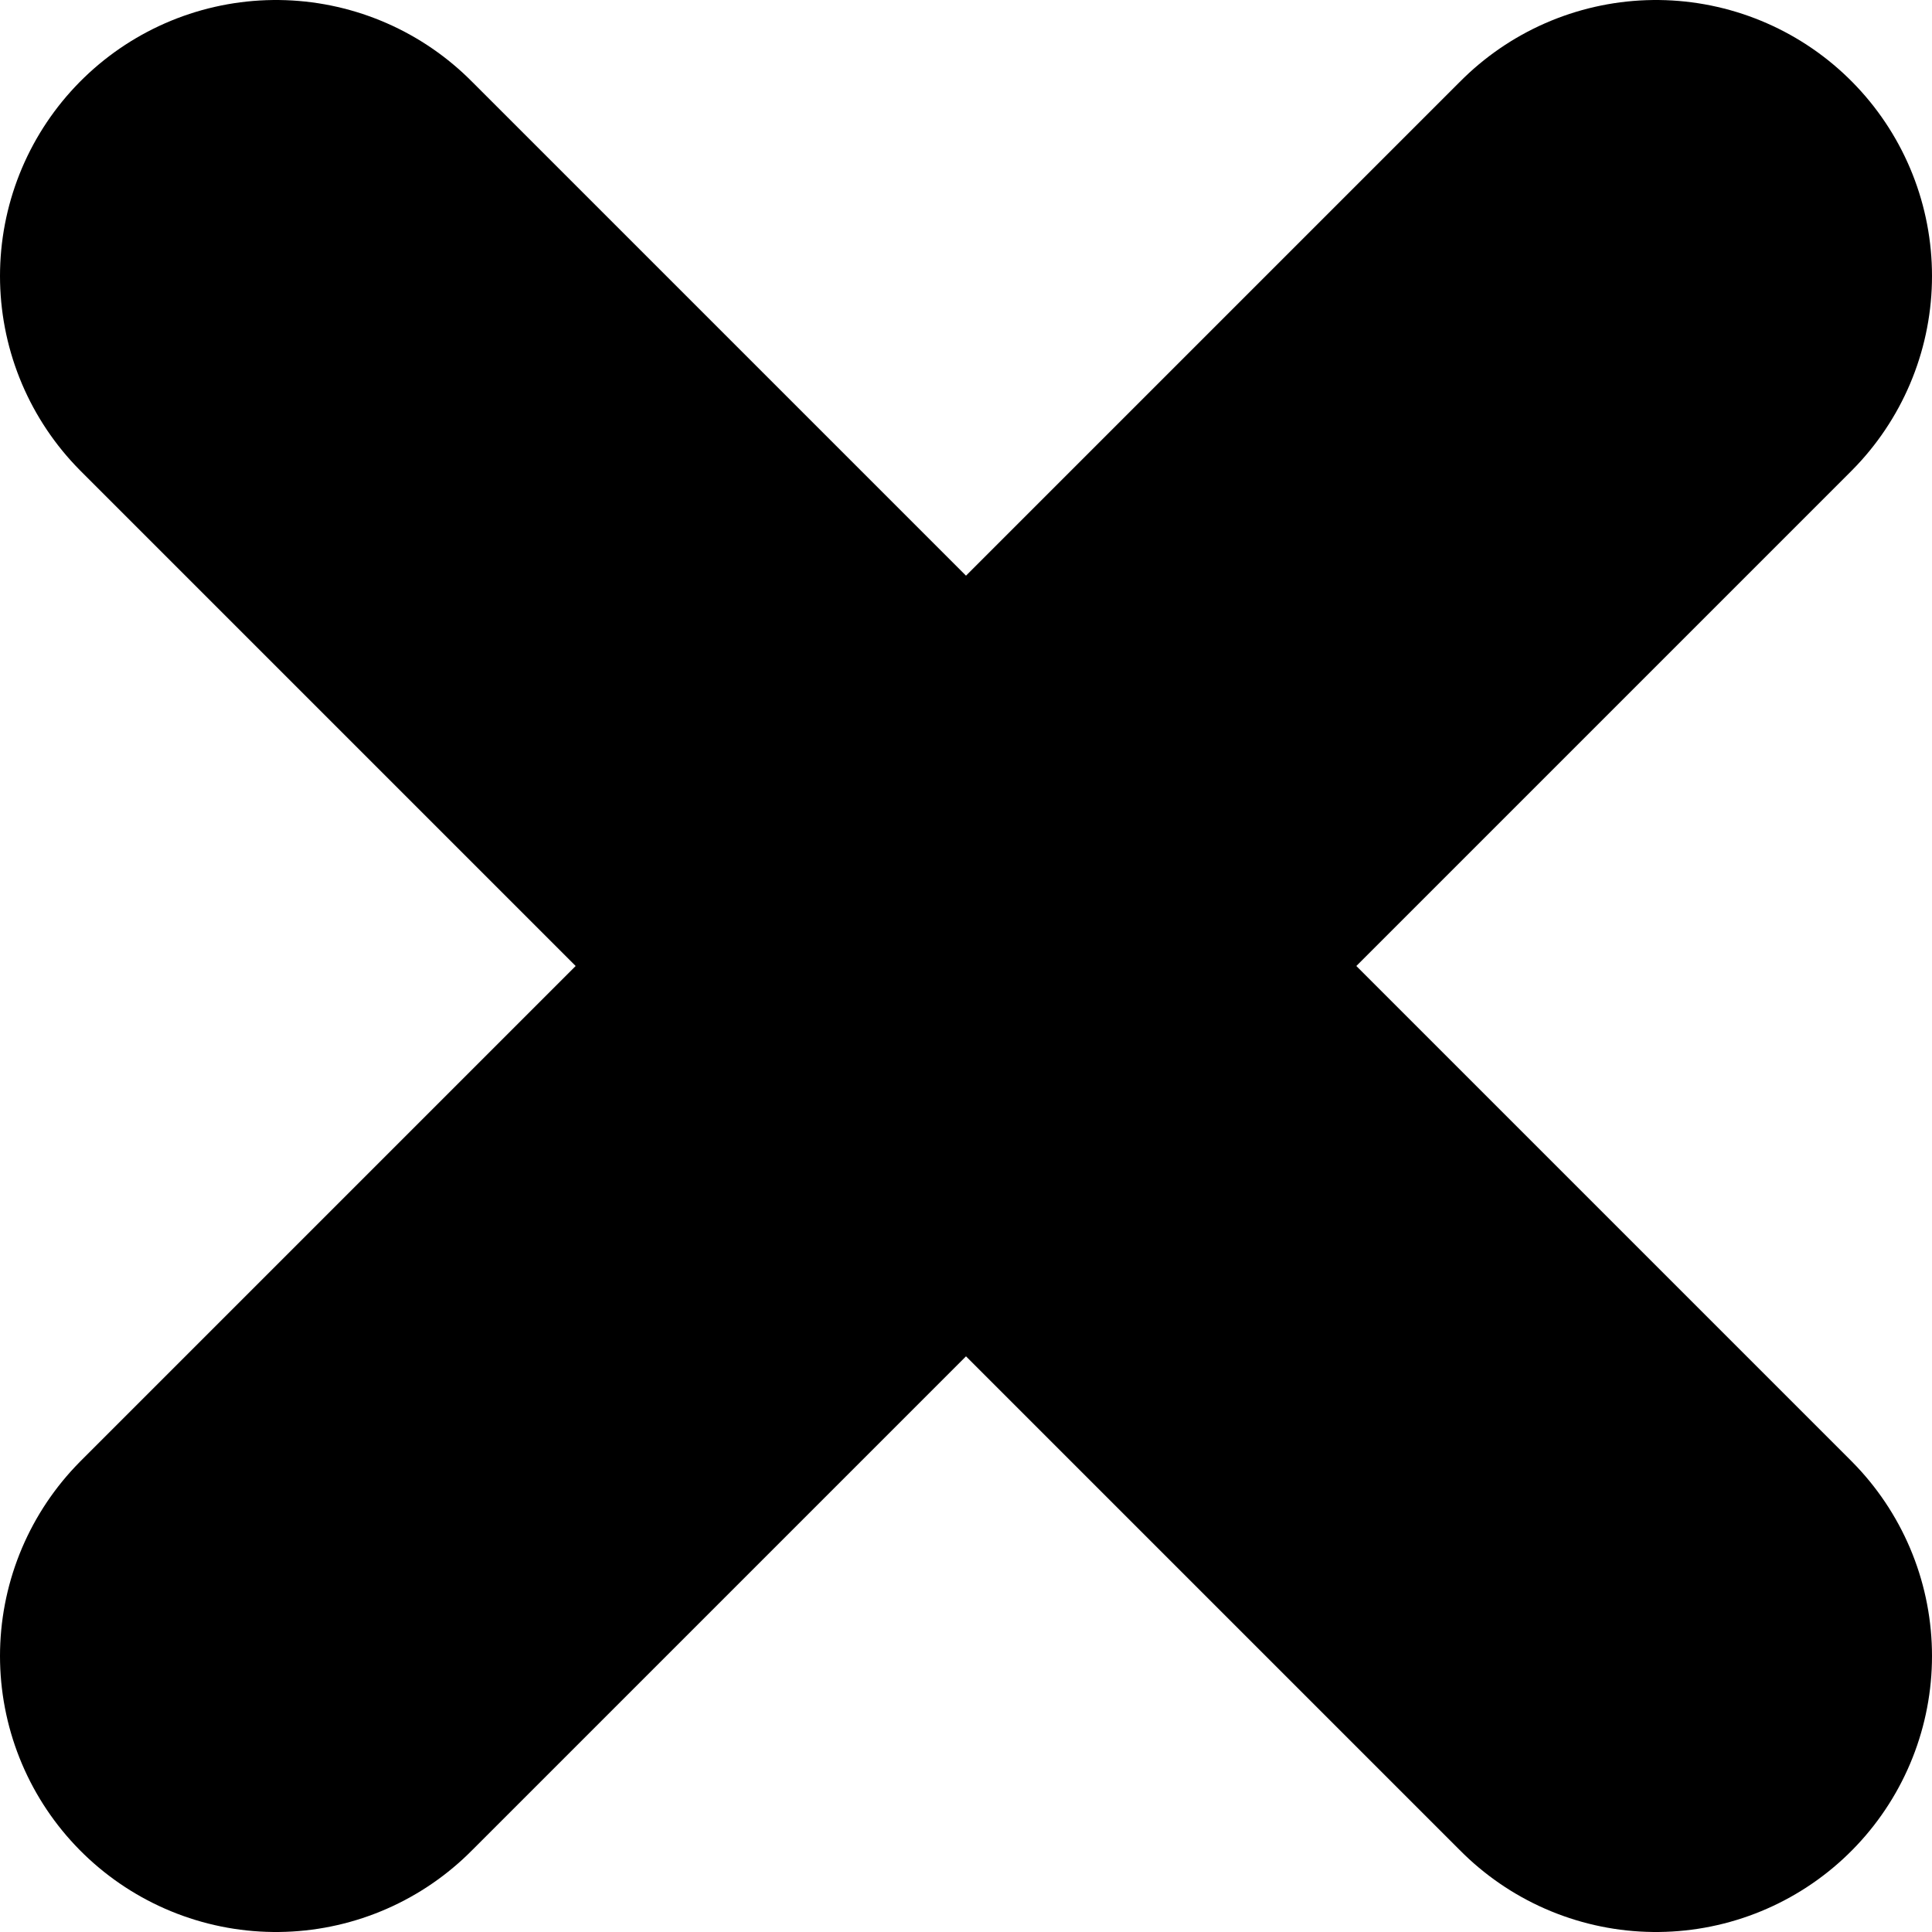
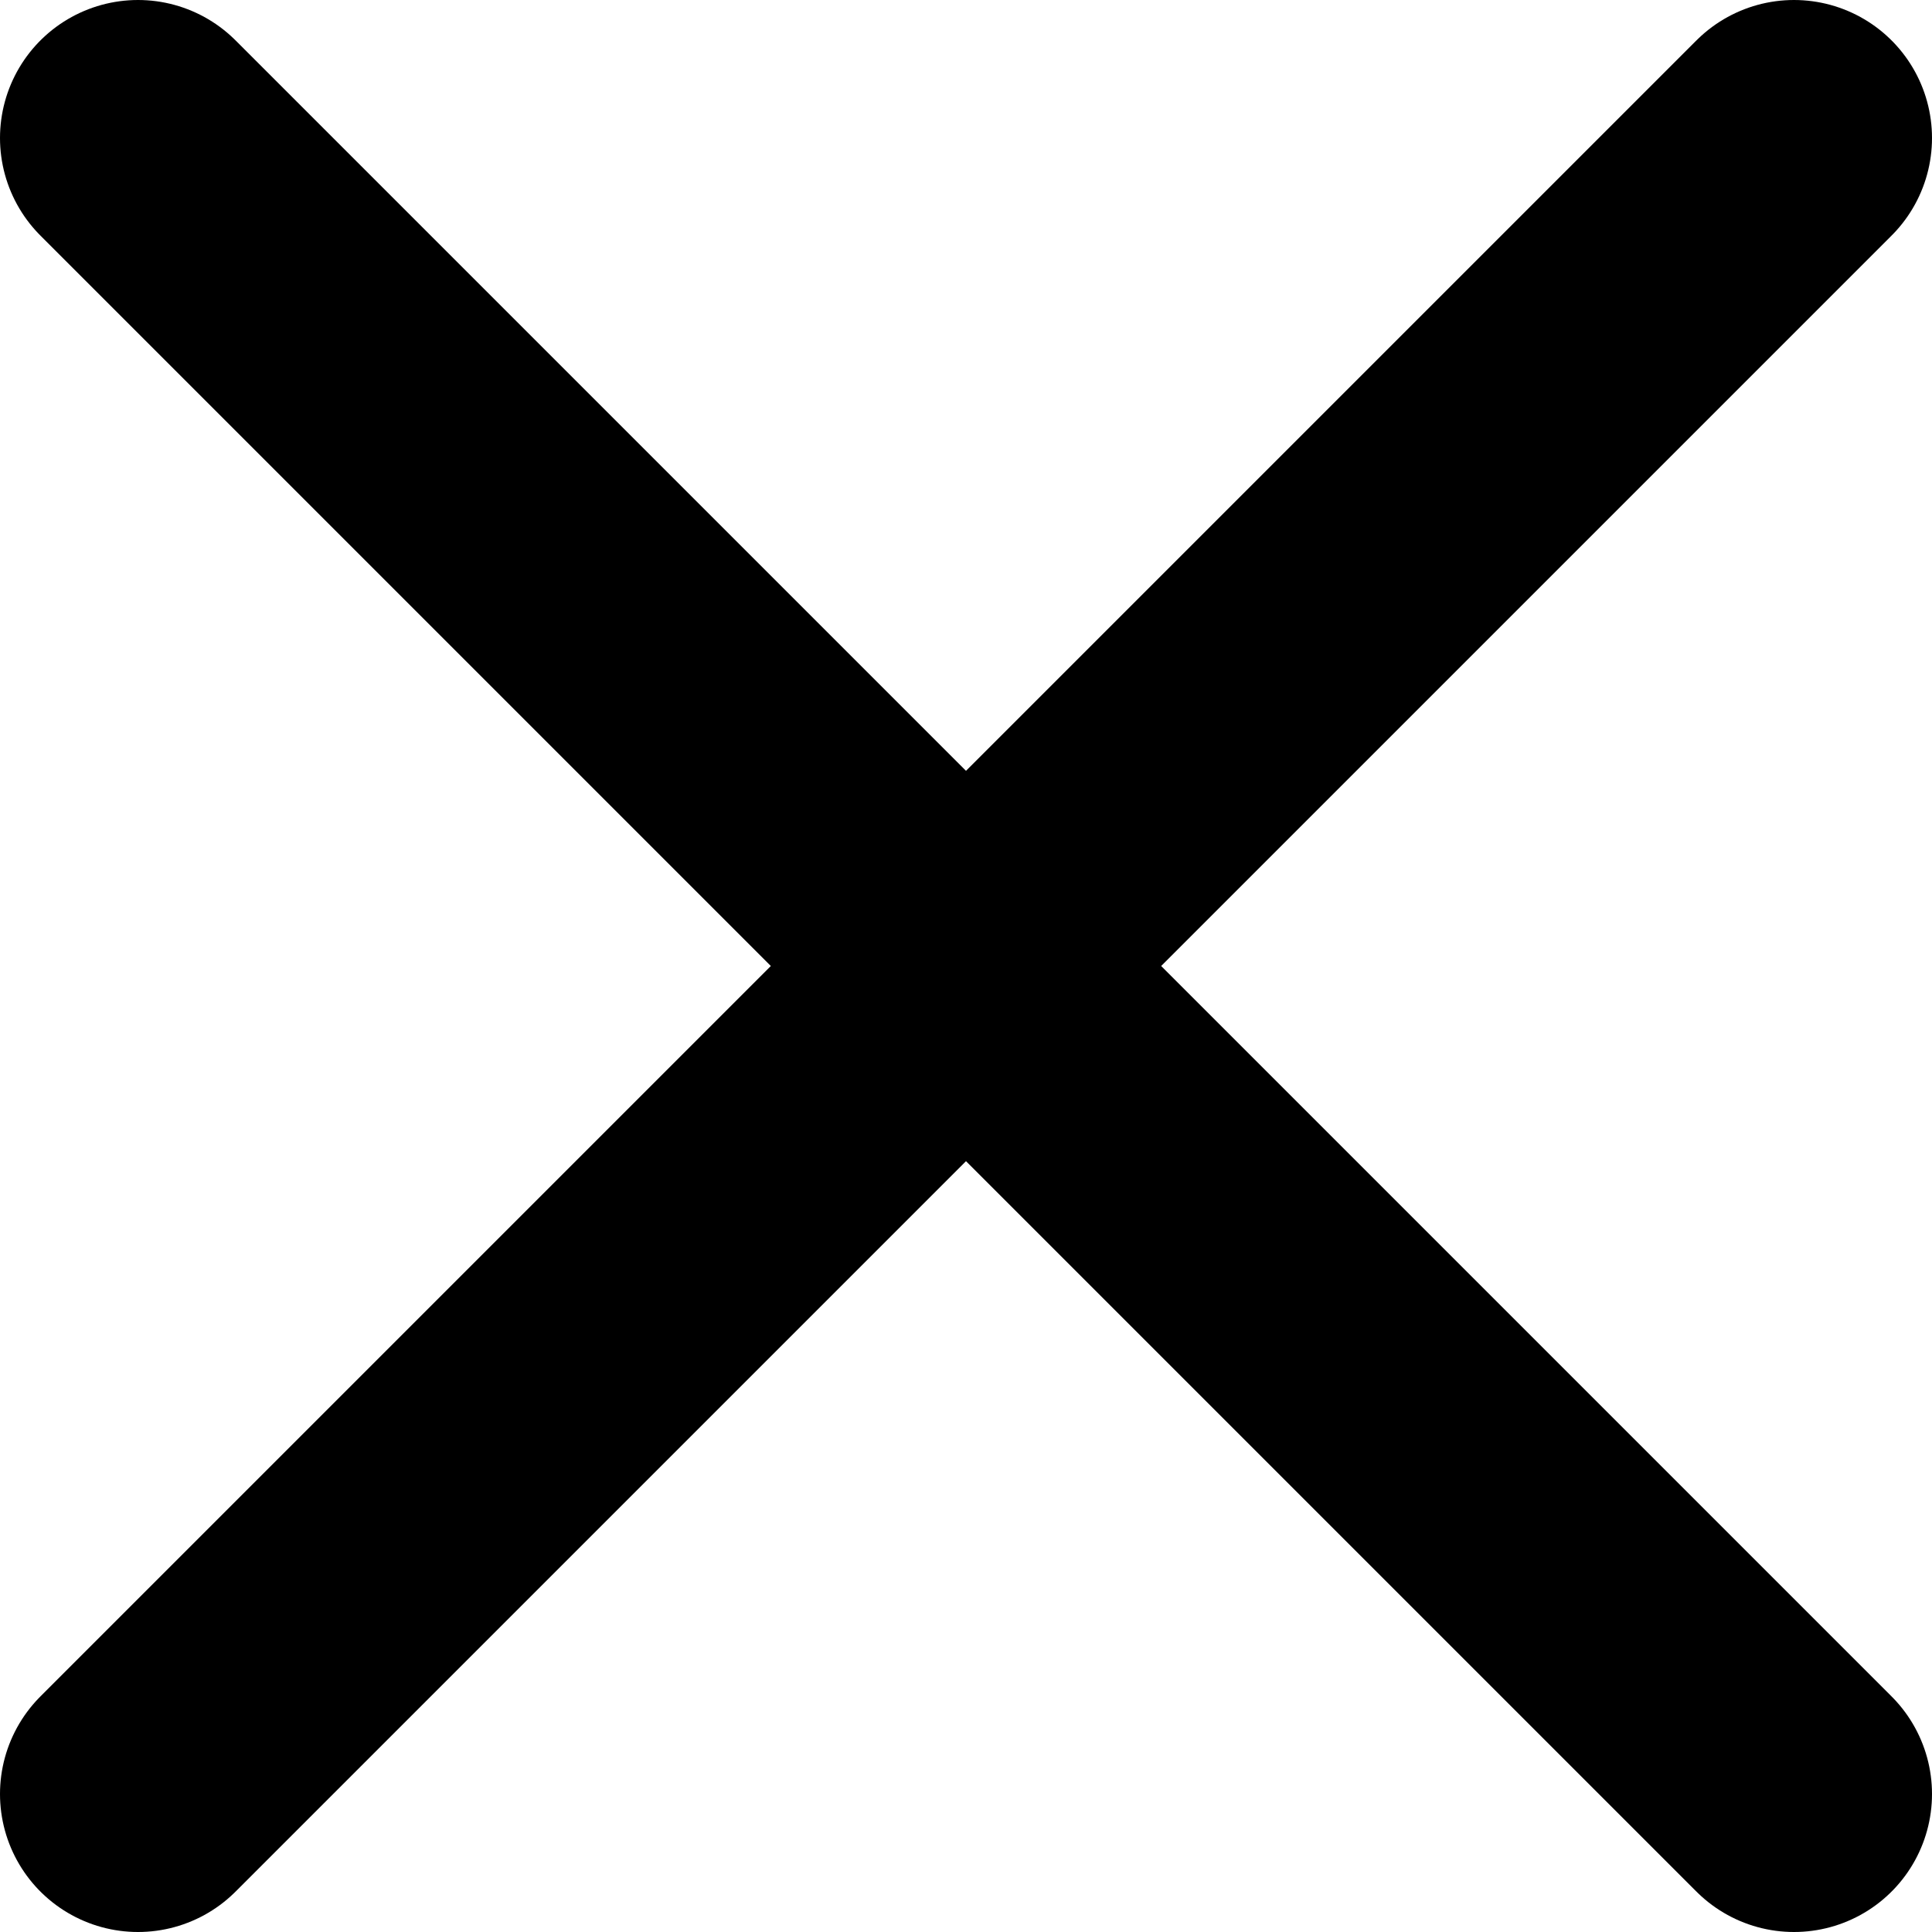
- <svg xmlns="http://www.w3.org/2000/svg" viewBox="0 0 7 7" fill="none">
-   <path d="M6 1L1 6M1 1L6 6" stroke="currentColor" stroke-width="2" stroke-linecap="round" stroke-linejoin="round" />
+ <svg xmlns="http://www.w3.org/2000/svg" viewBox="0 0 14 14" fill="none">
+   <path d="M13 1L1 13M1 1L13 13" stroke="currentColor" stroke-width="2" stroke-linecap="round" stroke-linejoin="round" />
</svg>
